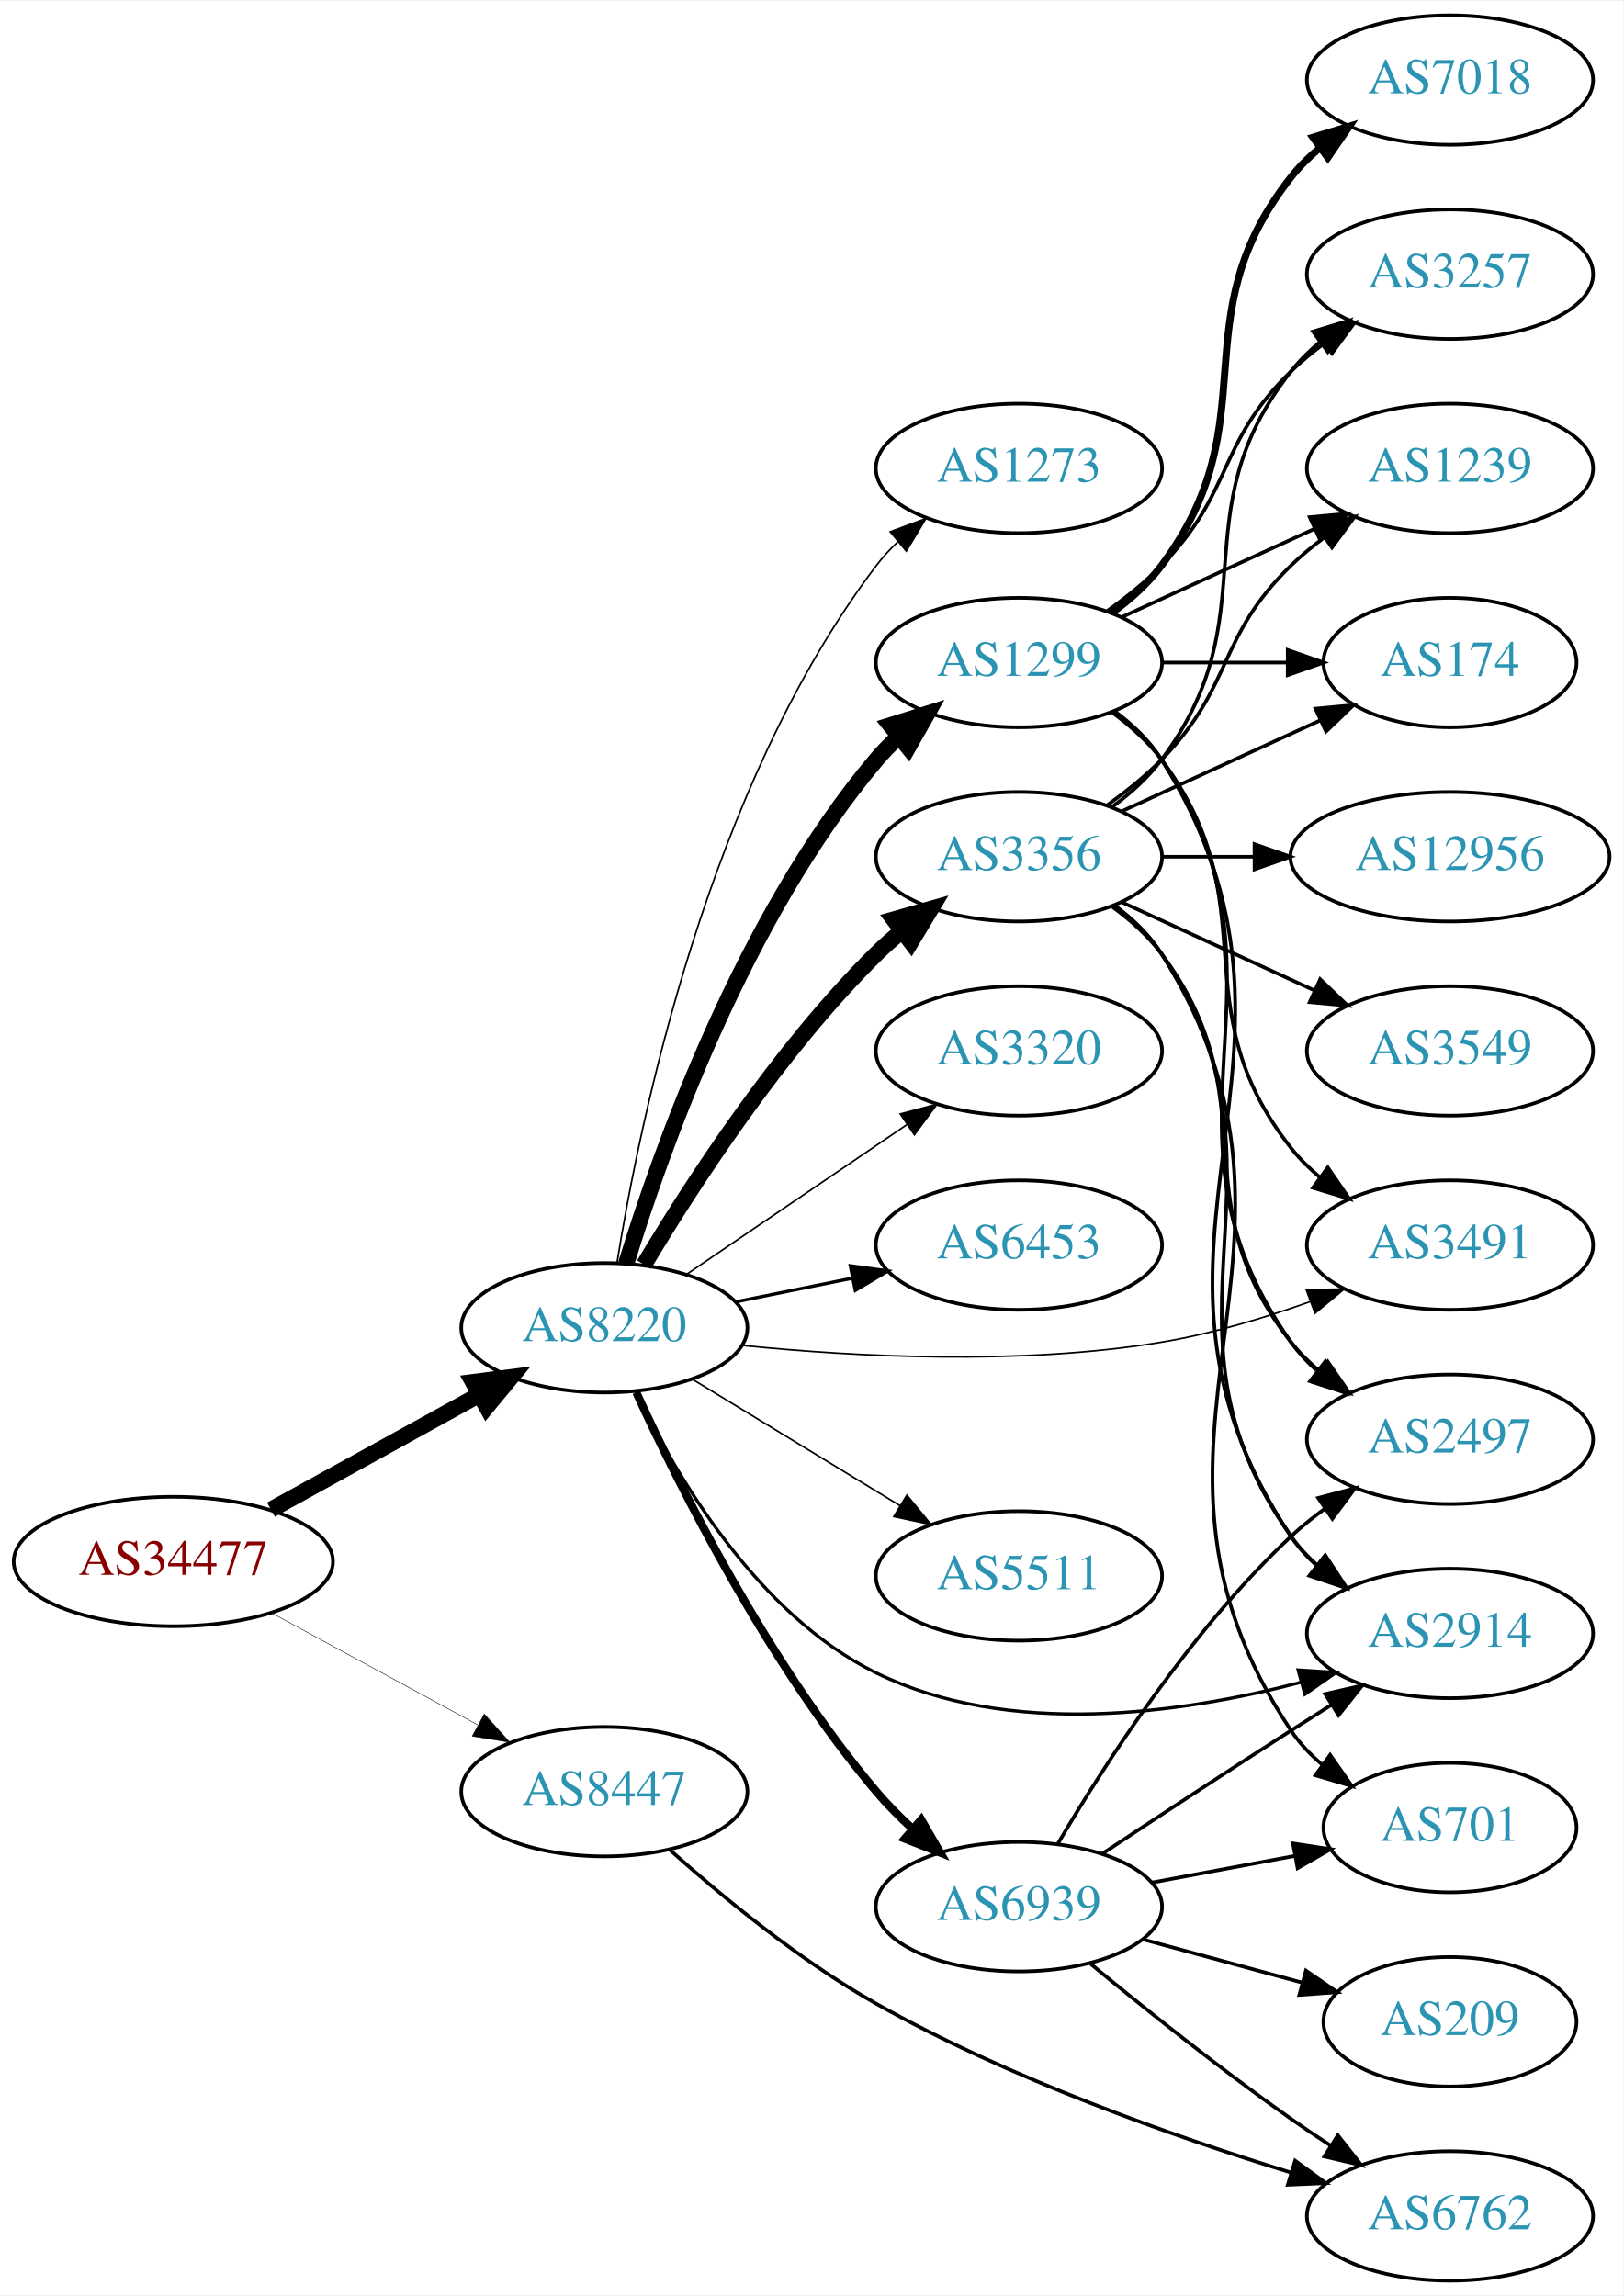
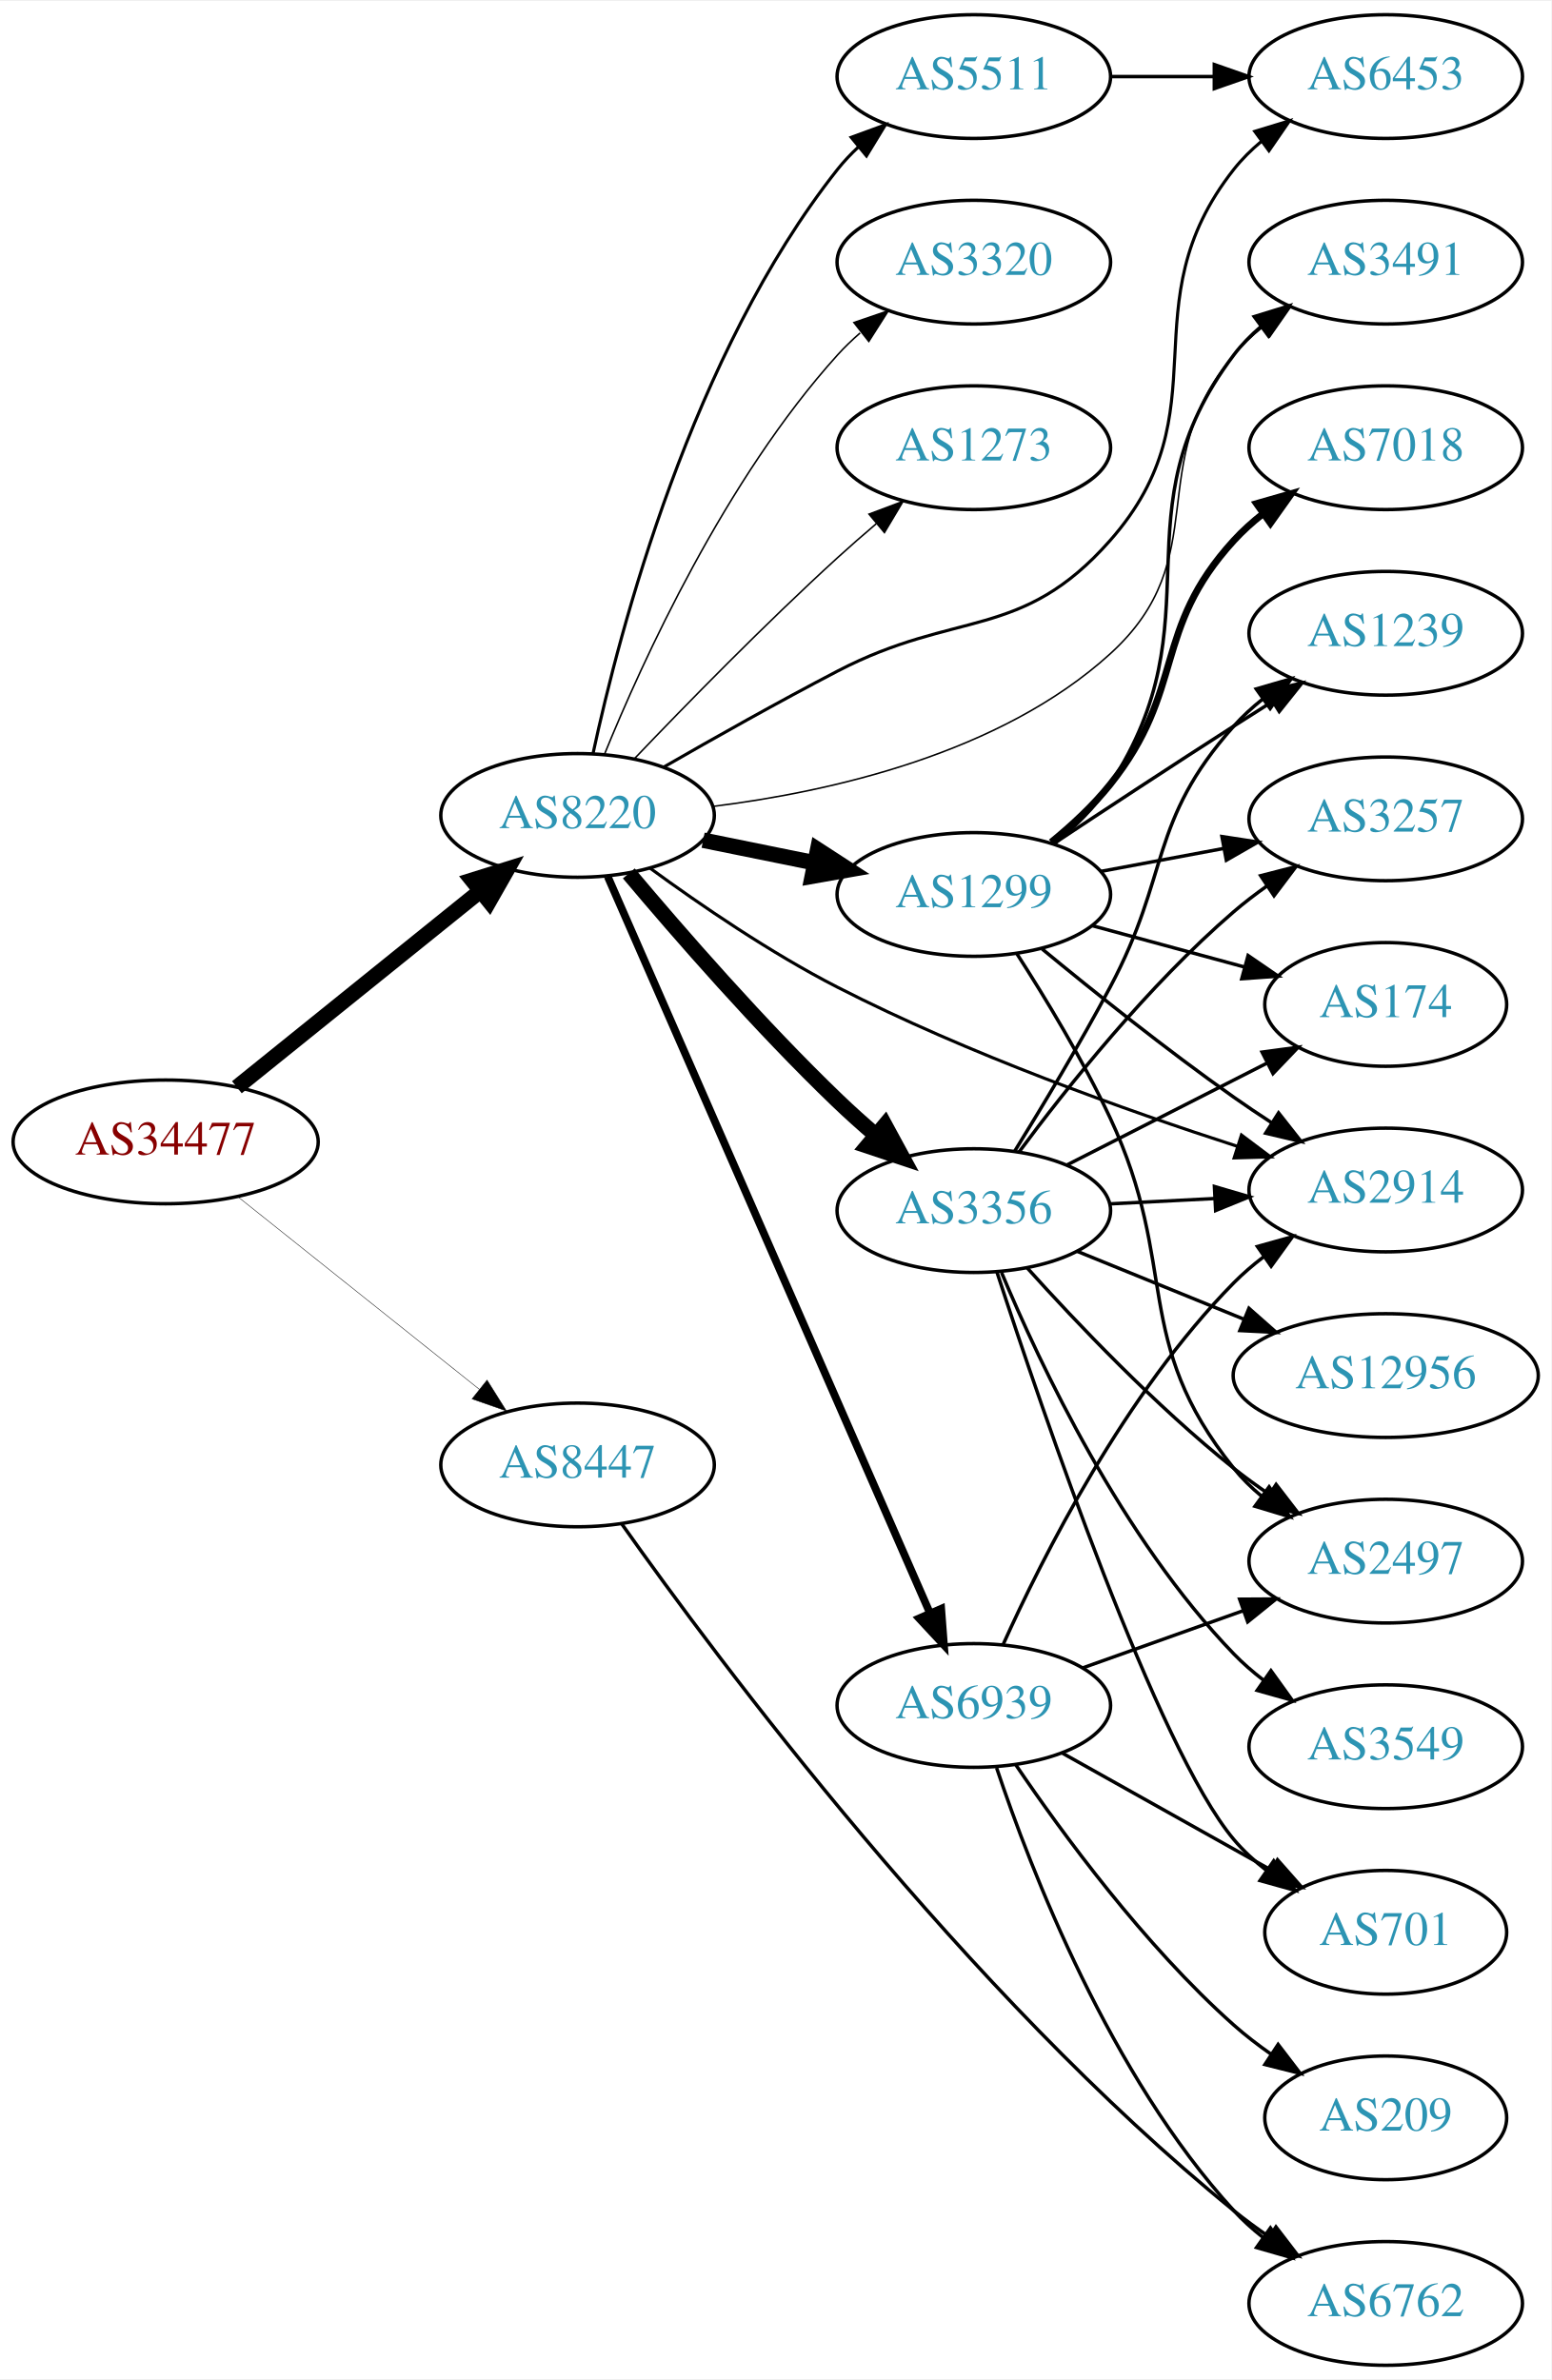
- <svg xmlns="http://www.w3.org/2000/svg" xmlns:xlink="http://www.w3.org/1999/xlink" width="451pt" height="638pt" viewBox="0.00 0.00 451.37 638.00">
-   <g id="graph0" class="graph" transform="scale(1 1) rotate(0) translate(4 634)">
-     <polygon fill="white" stroke="none" points="-4,4 -4,-634 447.37,-634 447.37,4 -4,4" />
+ <svg xmlns="http://www.w3.org/2000/svg" xmlns:xlink="http://www.w3.org/1999/xlink" width="451pt" height="692pt" viewBox="0.00 0.00 451.37 692.00">
+   <g id="graph0" class="graph" transform="scale(1 1) rotate(0) translate(4 688)">
+     <polygon fill="white" stroke="none" points="-4,4 -4,-688 447.37,-688 447.37,4 -4,4" />
    <g id="node1" class="node">
      <g id="a_node1">
        <a xlink:href="/asn/34477" xlink:title="AS34477 ~ ARAplus GmbH [AT]">
-           <ellipse fill="#ffffff" stroke="black" cx="44.196" cy="-200" rx="44.393" ry="18" />
-           <text text-anchor="middle" x="44.196" y="-196.3" font-family="Times,serif" font-size="14.00" fill="#880000">AS34477</text>
+           <ellipse fill="#ffffff" stroke="black" cx="44.196" cy="-356" rx="44.393" ry="18" />
+           <text text-anchor="middle" x="44.196" y="-352.3" font-family="Times,serif" font-size="14.00" fill="#880000">AS34477</text>
        </a>
      </g>
    </g>
    <g id="node2" class="node">
      <g id="a_node2">
        <a xlink:href="/asn/8220" xlink:title="AS8220 ~ COLT [GB]">
-           <ellipse fill="#ffffff" stroke="black" cx="164.039" cy="-265" rx="39.794" ry="18" />
-           <text text-anchor="middle" x="164.039" y="-261.3" font-family="Times,serif" font-size="14.00" fill="#2c94b3">AS8220</text>
+           <ellipse fill="#ffffff" stroke="black" cx="164.039" cy="-451" rx="39.794" ry="18" />
+           <text text-anchor="middle" x="164.039" y="-447.3" font-family="Times,serif" font-size="14.00" fill="#2c94b3">AS8220</text>
        </a>
      </g>
    </g>
    <g id="edge1" class="edge">
-       <path fill="none" stroke="black" stroke-width="4.5" d="M71.349,-214.426C88.403,-223.832 110.827,-236.201 129.231,-246.352" />
-       <polygon fill="black" stroke="black" stroke-width="4.5" points="127.511,-249.9 138.169,-251.282 131.314,-243.005 127.511,-249.9" />
+       <path fill="none" stroke="black" stroke-width="4.5" d="M64.92,-371.901C84.325,-387.544 114.111,-411.557 135.775,-429.021" />
+       <polygon fill="black" stroke="black" stroke-width="4.5" points="133.386,-432.153 143.642,-435.363 138.328,-426.022 133.386,-432.153" />
    </g>
    <g id="node3" class="node">
      <g id="a_node3">
        <a xlink:href="/asn/8447" xlink:title="AS8447 ~ A1 Telekom Austria AG [AT]">
-           <ellipse fill="#ffffff" stroke="black" cx="164.039" cy="-136" rx="39.794" ry="18" />
-           <text text-anchor="middle" x="164.039" y="-132.3" font-family="Times,serif" font-size="14.00" fill="#2c94b3">AS8447</text>
+           <ellipse fill="#ffffff" stroke="black" cx="164.039" cy="-262" rx="39.794" ry="18" />
+           <text text-anchor="middle" x="164.039" y="-258.3" font-family="Times,serif" font-size="14.00" fill="#2c94b3">AS8447</text>
        </a>
      </g>
    </g>
    <g id="edge2" class="edge">
-       <path fill="none" stroke="black" stroke-width="0.136" d="M71.349,-185.796C88.287,-176.597 110.523,-164.521 128.855,-154.565" />
-       <polygon fill="black" stroke="black" stroke-width="0.136" points="130.65,-157.573 137.767,-149.725 127.309,-151.422 130.65,-157.573" />
+       <path fill="none" stroke="black" stroke-width="0.132" d="M65.186,-340.054C84.518,-324.634 113.969,-301.141 135.512,-283.957" />
+       <polygon fill="black" stroke="black" stroke-width="0.132" points="137.708,-286.682 143.343,-277.71 133.343,-281.21 137.708,-286.682" />
    </g>
    <g id="node4" class="node">
      <g id="a_node4">
-         <a xlink:href="/asn/1299" xlink:title="AS1299 ~ Telia Carrier [EU]">
-           <ellipse fill="#ffffff" stroke="black" cx="279.332" cy="-450" rx="39.794" ry="18" />
-           <text text-anchor="middle" x="279.332" y="-446.3" font-family="Times,serif" font-size="14.00" fill="#2c94b3">AS1299</text>
+         <a xlink:href="/asn/3356" xlink:title="AS3356 ~ Level 3 Parent, LLC [US]">
+           <ellipse fill="#ffffff" stroke="black" cx="279.332" cy="-336" rx="39.794" ry="18" />
+           <text text-anchor="middle" x="279.332" y="-332.3" font-family="Times,serif" font-size="14.00" fill="#2c94b3">AS3356</text>
        </a>
      </g>
    </g>
    <g id="edge3" class="edge">
-       <path fill="none" stroke="black" stroke-width="4.5" d="M170.1,-282.8C179.636,-313.948 202.695,-379.188 239.685,-423 241.566,-425.228 243.672,-427.359 245.904,-429.376" />
-       <polygon fill="black" stroke="black" stroke-width="4.5" points="243.578,-432.559 253.833,-435.775 248.524,-426.431 243.578,-432.559" />
+       <path fill="none" stroke="black" stroke-width="4.5" d="M178.949,-434.12C193.455,-416.865 217.176,-389.608 239.685,-368 243.192,-364.633 247.007,-361.213 250.829,-357.924" />
+       <polygon fill="black" stroke="black" stroke-width="4.5" points="253.458,-360.858 258.587,-351.413 248.396,-354.825 253.458,-360.858" />
    </g>
    <g id="node5" class="node">
      <g id="a_node5">
-         <a xlink:href="/asn/3356" xlink:title="AS3356 ~ Level 3 Parent, LLC [US]">
-           <ellipse fill="#ffffff" stroke="black" cx="279.332" cy="-396" rx="39.794" ry="18" />
-           <text text-anchor="middle" x="279.332" y="-392.3" font-family="Times,serif" font-size="14.00" fill="#2c94b3">AS3356</text>
+         <a xlink:href="/asn/2914" xlink:title="AS2914 ~ NTT America, Inc. [US]">
+           <ellipse fill="#ffffff" stroke="black" cx="399.174" cy="-342" rx="39.794" ry="18" />
+           <text text-anchor="middle" x="399.174" y="-338.3" font-family="Times,serif" font-size="14.00" fill="#2c94b3">AS2914</text>
        </a>
      </g>
    </g>
    <g id="edge4" class="edge">
-       <path fill="none" stroke="black" stroke-width="4.5" d="M175.089,-282.569C188.137,-304.427 212.483,-342.142 239.685,-369 241.815,-371.103 244.124,-373.155 246.519,-375.129" />
-       <polygon fill="black" stroke="black" stroke-width="4.5" points="244.515,-378.554 254.851,-381.498 249.297,-372.297 244.515,-378.554" />
+       <path fill="none" stroke="black" stroke-width="0.9" d="M185.156,-435.636C199.746,-424.974 220.248,-410.954 239.685,-401 277.578,-381.595 323.391,-365.244 355.996,-354.713" />
+       <polygon fill="black" stroke="black" stroke-width="0.9" points="357.2,-358.003 365.667,-351.635 355.076,-351.333 357.2,-358.003" />
    </g>
    <g id="node6" class="node">
      <g id="a_node6">
-         <a xlink:href="/asn/3320" xlink:title="AS3320 ~ DTAG [DE]">
-           <ellipse fill="#ffffff" stroke="black" cx="279.332" cy="-342" rx="39.794" ry="18" />
-           <text text-anchor="middle" x="279.332" y="-338.3" font-family="Times,serif" font-size="14.00" fill="#2c94b3">AS3320</text>
+         <a xlink:href="/asn/5511" xlink:title="AS5511 ~ Orange S.A. [FR]">
+           <ellipse fill="#ffffff" stroke="black" cx="279.332" cy="-666" rx="39.794" ry="18" />
+           <text text-anchor="middle" x="279.332" y="-662.3" font-family="Times,serif" font-size="14.00" fill="#2c94b3">AS5511</text>
        </a>
      </g>
    </g>
    <g id="edge5" class="edge">
-       <path fill="none" stroke="black" stroke-width="0.45" d="M186.883,-279.846C204.28,-291.67 228.827,-308.354 248.11,-321.46" />
-       <polygon fill="black" stroke="black" stroke-width="0.45" points="246.317,-324.473 256.555,-327.199 250.251,-318.683 246.317,-324.473" />
+       <path fill="none" stroke="black" stroke-width="0.9" d="M168.554,-469.064C176.23,-504.744 197.298,-585.44 239.685,-639 241.495,-641.286 243.549,-643.459 245.745,-645.506" />
+       <polygon fill="black" stroke="black" stroke-width="0.9" points="243.656,-648.32 253.606,-651.96 248.098,-642.91 243.656,-648.32" />
    </g>
    <g id="node7" class="node">
      <g id="a_node7">
-         <a xlink:href="/asn/6453" xlink:title="AS6453 ~ TATA COMMUNICATIONS (AMERICA) INC [US]">
-           <ellipse fill="#ffffff" stroke="black" cx="279.332" cy="-288" rx="39.794" ry="18" />
-           <text text-anchor="middle" x="279.332" y="-284.3" font-family="Times,serif" font-size="14.00" fill="#2c94b3">AS6453</text>
+         <a xlink:href="/asn/3320" xlink:title="AS3320 ~ DTAG [DE]">
+           <ellipse fill="#ffffff" stroke="black" cx="279.332" cy="-612" rx="39.794" ry="18" />
+           <text text-anchor="middle" x="279.332" y="-608.3" font-family="Times,serif" font-size="14.00" fill="#2c94b3">AS3320</text>
        </a>
      </g>
    </g>
    <g id="edge6" class="edge">
-       <path fill="none" stroke="black" stroke-width="0.9" d="M200.574,-272.214C210.803,-274.291 222.104,-276.585 232.846,-278.766" />
-       <polygon fill="black" stroke="black" stroke-width="0.9" points="232.425,-282.252 242.922,-280.811 233.818,-275.392 232.425,-282.252" />
+       <path fill="none" stroke="black" stroke-width="0.45" d="M171.818,-468.652C182.911,-495.901 207.019,-548.836 239.685,-585 241.691,-587.221 243.912,-589.358 246.246,-591.39" />
+       <polygon fill="black" stroke="black" stroke-width="0.45" points="244.446,-594.427 254.469,-597.863 248.777,-588.927 244.446,-594.427" />
    </g>
    <g id="node8" class="node">
      <g id="a_node8">
-         <a xlink:href="/asn/2914" xlink:title="AS2914 ~ NTT America, Inc. [US]">
-           <ellipse fill="#ffffff" stroke="black" cx="399.174" cy="-180" rx="39.794" ry="18" />
-           <text text-anchor="middle" x="399.174" y="-176.3" font-family="Times,serif" font-size="14.00" fill="#2c94b3">AS2914</text>
+         <a xlink:href="/asn/6453" xlink:title="AS6453 ~ TATA COMMUNICATIONS (AMERICA) INC [US]">
+           <ellipse fill="#ffffff" stroke="black" cx="399.174" cy="-666" rx="39.794" ry="18" />
+           <text text-anchor="middle" x="399.174" y="-662.3" font-family="Times,serif" font-size="14.00" fill="#2c94b3">AS6453</text>
        </a>
      </g>
    </g>
    <g id="edge7" class="edge">
-       <path fill="none" stroke="black" stroke-width="0.9" d="M172.761,-247.125C183.801,-224.134 206.497,-185.235 239.685,-169 276.621,-150.932 324.285,-157.638 357.656,-166.391" />
-       <polygon fill="black" stroke="black" stroke-width="0.9" points="356.954,-169.829 367.527,-169.148 358.837,-163.087 356.954,-169.829" />
+       <path fill="none" stroke="black" stroke-width="0.9" d="M189.024,-465.024C203.555,-473.387 222.536,-484.078 239.685,-493 274.354,-511.036 293.127,-501.693 318.978,-531 352.448,-568.944 323.679,-599.246 354.978,-639 357.303,-641.953 360.047,-644.67 363.006,-647.147" />
+       <polygon fill="black" stroke="black" stroke-width="0.9" points="361.065,-650.064 371.203,-653.145 365.199,-644.415 361.065,-650.064" />
    </g>
    <g id="node9" class="node">
      <g id="a_node9">
-         <a xlink:href="/asn/5511" xlink:title="AS5511 ~ Orange S.A. [FR]">
-           <ellipse fill="#ffffff" stroke="black" cx="279.332" cy="-196" rx="39.794" ry="18" />
-           <text text-anchor="middle" x="279.332" y="-192.3" font-family="Times,serif" font-size="14.00" fill="#2c94b3">AS5511</text>
+         <a xlink:href="/asn/1299" xlink:title="AS1299 ~ Telia Carrier [EU]">
+           <ellipse fill="#ffffff" stroke="black" cx="279.332" cy="-428" rx="39.794" ry="18" />
+           <text text-anchor="middle" x="279.332" y="-424.3" font-family="Times,serif" font-size="14.00" fill="#2c94b3">AS1299</text>
        </a>
      </g>
    </g>
    <g id="edge8" class="edge">
-       <path fill="none" stroke="black" stroke-width="0.45" d="M188.513,-250.703C205.223,-240.526 227.878,-226.728 246.255,-215.536" />
-       <polygon fill="black" stroke="black" stroke-width="0.45" points="248.167,-218.469 254.887,-210.279 244.526,-212.491 248.167,-218.469" />
+       <path fill="none" stroke="black" stroke-width="4.5" d="M200.574,-443.786C210.803,-441.709 222.104,-439.415 232.846,-437.234" />
+       <polygon fill="black" stroke="black" stroke-width="4.5" points="233.905,-441.037 242.922,-435.189 232.338,-433.319 233.905,-441.037" />
    </g>
    <g id="node10" class="node">
      <g id="a_node10">
        <a xlink:href="/asn/6939" xlink:title="AS6939 ~ Hurricane Electric LLC [US]">
-           <ellipse fill="#ffffff" stroke="black" cx="279.332" cy="-104" rx="39.794" ry="18" />
-           <text text-anchor="middle" x="279.332" y="-100.3" font-family="Times,serif" font-size="14.00" fill="#2c94b3">AS6939</text>
+           <ellipse fill="#ffffff" stroke="black" cx="279.332" cy="-192" rx="39.794" ry="18" />
+           <text text-anchor="middle" x="279.332" y="-188.3" font-family="Times,serif" font-size="14.00" fill="#2c94b3">AS6939</text>
        </a>
      </g>
    </g>
    <g id="edge9" class="edge">
-       <path fill="none" stroke="black" stroke-width="2.25" d="M172.918,-247.046C184.926,-220.893 209.613,-171.566 239.685,-136 242.677,-132.462 246.093,-129.013 249.629,-125.768" />
-       <polygon fill="black" stroke="black" stroke-width="2.25" points="252.15,-128.216 257.442,-119.037 247.581,-122.913 252.15,-128.216" />
+       <path fill="none" stroke="black" stroke-width="2.25" d="M172.826,-433.198C192.316,-388.64 243.3,-272.086 266.514,-219.017" />
+       <polygon fill="black" stroke="black" stroke-width="2.25" points="269.839,-220.149 270.64,-209.584 263.426,-217.343 269.839,-220.149" />
    </g>
    <g id="node11" class="node">
      <g id="a_node11">
-         <a xlink:href="/asn/3491" xlink:title="AS3491 ~ PCCW Global, Inc. [US]">
-           <ellipse fill="#ffffff" stroke="black" cx="399.174" cy="-288" rx="39.794" ry="18" />
-           <text text-anchor="middle" x="399.174" y="-284.3" font-family="Times,serif" font-size="14.00" fill="#2c94b3">AS3491</text>
+         <a xlink:href="/asn/1273" xlink:title="AS1273 ~ Vodafone Group PLC [EU]">
+           <ellipse fill="#ffffff" stroke="black" cx="279.332" cy="-558" rx="39.794" ry="18" />
+           <text text-anchor="middle" x="279.332" y="-554.3" font-family="Times,serif" font-size="14.00" fill="#2c94b3">AS1273</text>
        </a>
      </g>
    </g>
    <g id="edge10" class="edge">
-       <path fill="none" stroke="black" stroke-width="0.45" d="M202.326,-260.105C233.672,-256.925 279.548,-254.463 318.978,-261 332.796,-263.291 347.44,-267.686 360.328,-272.276" />
-       <polygon fill="black" stroke="black" stroke-width="0.45" points="359.205,-275.592 369.798,-275.792 361.641,-269.03 359.205,-275.592" />
+       <path fill="none" stroke="black" stroke-width="0.45" d="M180.62,-467.549C195.427,-483.058 218.515,-506.683 239.685,-526 243.276,-529.277 247.139,-532.646 250.983,-535.912" />
+       <polygon fill="black" stroke="black" stroke-width="0.45" points="248.838,-538.68 258.757,-542.406 253.326,-533.308 248.838,-538.68" />
    </g>
    <g id="node12" class="node">
      <g id="a_node12">
-         <a xlink:href="/asn/1273" xlink:title="AS1273 ~ Vodafone Group PLC [EU]">
-           <ellipse fill="#ffffff" stroke="black" cx="279.332" cy="-504" rx="39.794" ry="18" />
-           <text text-anchor="middle" x="279.332" y="-500.3" font-family="Times,serif" font-size="14.00" fill="#2c94b3">AS1273</text>
+         <a xlink:href="/asn/3491" xlink:title="AS3491 ~ PCCW Global, Inc. [US]">
+           <ellipse fill="#ffffff" stroke="black" cx="399.174" cy="-612" rx="39.794" ry="18" />
+           <text text-anchor="middle" x="399.174" y="-608.3" font-family="Times,serif" font-size="14.00" fill="#2c94b3">AS3491</text>
        </a>
      </g>
    </g>
    <g id="edge11" class="edge">
-       <path fill="none" stroke="black" stroke-width="0.45" d="M167.552,-282.947C173.755,-321.835 192.824,-415.328 239.685,-477 241.449,-479.322 243.471,-481.52 245.644,-483.584" />
-       <polygon fill="black" stroke="black" stroke-width="0.45" points="243.532,-486.38 253.463,-490.072 248.002,-480.993 243.532,-486.38" />
+       <path fill="none" stroke="black" stroke-width="0.45" d="M203.376,-453.617C237.567,-457.863 287.021,-468.972 318.978,-498 349.954,-526.136 327.948,-553.055 354.978,-585 357.406,-587.869 360.218,-590.53 363.22,-592.972" />
+       <polygon fill="black" stroke="black" stroke-width="0.45" points="361.317,-595.915 371.477,-598.921 365.409,-590.236 361.317,-595.915" />
    </g>
    <g id="node21" class="node">
      <g id="a_node21">
        <a xlink:href="/asn/6762" xlink:title="AS6762 ~ TELECOM ITALIA SPARKLE S.p.A. [IT]">
          <ellipse fill="#ffffff" stroke="black" cx="399.174" cy="-18" rx="39.794" ry="18" />
          <text text-anchor="middle" x="399.174" y="-14.3" font-family="Times,serif" font-size="14.00" fill="#2c94b3">AS6762</text>
        </a>
      </g>
    </g>
-     <g id="edge27" class="edge">
-       <path fill="none" stroke="black" d="M182.31,-119.76C196.76,-106.836 218.38,-88.99 239.685,-77 276.554,-56.251 322.13,-40.167 354.931,-30.071" />
-       <polygon fill="black" stroke="black" points="356.114,-33.37 364.677,-27.131 354.092,-26.668 356.114,-33.37" />
-     </g>
-     <g id="edge23" class="edge">
-       <path fill="none" stroke="black" d="M305.858,-436.528C310.903,-432.777 315.658,-428.26 318.978,-423 370.928,-340.7 300.94,-287.944 354.978,-207 356.893,-204.131 359.227,-201.51 361.808,-199.128" />
-       <polygon fill="black" stroke="black" points="364.359,-201.579 370.12,-192.687 360.071,-196.046 364.359,-201.579" />
-     </g>
-     <g id="edge26" class="edge">
-       <path fill="none" stroke="black" d="M305.262,-436.118C310.338,-432.389 315.256,-427.984 318.978,-423 349.249,-382.458 323.679,-354.754 354.978,-315 357.303,-312.047 360.047,-309.33 363.006,-306.853" />
-       <polygon fill="black" stroke="black" points="365.199,-309.585 371.203,-300.855 361.065,-303.936 365.199,-309.585" />
+     <g id="edge28" class="edge">
+       <path fill="none" stroke="black" d="M176.962,-244.747C204.679,-205.546 277.05,-108.278 354.978,-45 358.222,-42.366 361.74,-39.784 365.32,-37.326" />
+       <polygon fill="black" stroke="black" points="367.24,-40.252 373.688,-31.845 363.405,-34.396 367.24,-40.252" />
+     </g>
+     <g id="edge15" class="edge">
+       <path fill="none" stroke="black" d="M318.918,-337.965C328.684,-338.462 339.301,-339.002 349.495,-339.521" />
+       <polygon fill="black" stroke="black" points="349.336,-343.018 359.501,-340.031 349.692,-336.027 349.336,-343.018" />
    </g>
    <g id="node13" class="node">
      <g id="a_node13">
-         <a xlink:href="/asn/3257" xlink:title="AS3257 ~ GTT [DE]">
-           <ellipse fill="#ffffff" stroke="black" cx="399.174" cy="-558" rx="39.794" ry="18" />
-           <text text-anchor="middle" x="399.174" y="-554.3" font-family="Times,serif" font-size="14.00" fill="#2c94b3">AS3257</text>
-         </a>
-       </g>
-     </g>
-     <g id="edge21" class="edge">
-       <path fill="none" stroke="black" d="M303.926,-464.389C309.182,-468.148 314.513,-472.437 318.978,-477 339.151,-497.617 334.285,-510.906 354.978,-531 357.823,-533.763 360.997,-536.386 364.297,-538.834" />
-       <polygon fill="black" stroke="black" points="362.414,-541.786 372.645,-544.538 366.363,-536.006 362.414,-541.786" />
-     </g>
-     <g id="node16" class="node">
-       <g id="a_node16">
+         <a xlink:href="/asn/701" xlink:title="AS701 ~ UUNET [US]">
+           <ellipse fill="#ffffff" stroke="black" cx="399.174" cy="-126" rx="35.194" ry="18" />
+           <text text-anchor="middle" x="399.174" y="-122.3" font-family="Times,serif" font-size="14.00" fill="#2c94b3">AS701</text>
+         </a>
+       </g>
+     </g>
+     <g id="edge12" class="edge">
+       <path fill="none" stroke="black" d="M286.014,-318.245C299.252,-277.636 332.715,-179.446 354.978,-153 357.733,-149.727 360.99,-146.727 364.459,-144.014" />
+       <polygon fill="black" stroke="black" points="366.595,-146.791 372.807,-138.209 362.599,-141.044 366.595,-146.791" />
+     </g>
+     <g id="node14" class="node">
+       <g id="a_node14">
        <a xlink:href="/asn/1239" xlink:title="AS1239 ~ Sprint [US]">
          <ellipse fill="#ffffff" stroke="black" cx="399.174" cy="-504" rx="39.794" ry="18" />
          <text text-anchor="middle" x="399.174" y="-500.3" font-family="Times,serif" font-size="14.00" fill="#2c94b3">AS1239</text>
        </a>
      </g>
    </g>
-     <g id="edge25" class="edge">
-       <path fill="none" stroke="black" d="M307.96,-462.661C323.917,-469.973 344.188,-479.261 361.471,-487.181" />
-       <polygon fill="black" stroke="black" points="360.169,-490.435 370.718,-491.419 363.085,-484.071 360.169,-490.435" />
+     <g id="edge13" class="edge">
+       <path fill="none" stroke="black" d="M291.284,-353.4C299.282,-366.346 310.214,-384.546 318.978,-401 336.548,-433.988 330.13,-449.081 354.978,-477 357.477,-479.808 360.337,-482.427 363.368,-484.844" />
+       <polygon fill="black" stroke="black" points="361.491,-487.804 371.666,-490.756 365.553,-482.103 361.491,-487.804" />
+     </g>
+     <g id="node15" class="node">
+       <g id="a_node15">
+         <a xlink:href="/asn/3549" xlink:title="AS3549 ~ Level 3 Parent, LLC [US]">
+           <ellipse fill="#ffffff" stroke="black" cx="399.174" cy="-180" rx="39.794" ry="18" />
+           <text text-anchor="middle" x="399.174" y="-176.3" font-family="Times,serif" font-size="14.00" fill="#2c94b3">AS3549</text>
+         </a>
+       </g>
+     </g>
+     <g id="edge14" class="edge">
+       <path fill="none" stroke="black" d="M287.418,-317.942C298.592,-291.218 322.43,-240.676 354.978,-207 357.59,-204.297 360.526,-201.748 363.605,-199.375" />
+       <polygon fill="black" stroke="black" points="365.781,-202.124 371.969,-193.524 361.768,-196.389 365.781,-202.124" />
+     </g>
+     <g id="node16" class="node">
+       <g id="a_node16">
+         <a xlink:href="/asn/3257" xlink:title="AS3257 ~ GTT [DE]">
+           <ellipse fill="#ffffff" stroke="black" cx="399.174" cy="-450" rx="39.794" ry="18" />
+           <text text-anchor="middle" x="399.174" y="-446.3" font-family="Times,serif" font-size="14.00" fill="#2c94b3">AS3257</text>
+         </a>
+       </g>
+     </g>
+     <g id="edge16" class="edge">
+       <path fill="none" stroke="black" d="M292.484,-353.048C306.266,-371.638 330.078,-401.591 354.978,-423 357.985,-425.586 361.264,-428.094 364.628,-430.472" />
+       <polygon fill="black" stroke="black" points="362.793,-433.456 373.056,-436.088 366.675,-427.631 362.793,-433.456" />
+     </g>
+     <g id="node17" class="node">
+       <g id="a_node17">
+         <a xlink:href="/asn/12956" xlink:title="AS12956 ~ TELXIUS [ES]">
+           <ellipse fill="#ffffff" stroke="black" cx="399.174" cy="-288" rx="44.393" ry="18" />
+           <text text-anchor="middle" x="399.174" y="-284.3" font-family="Times,serif" font-size="14.00" fill="#2c94b3">AS12956</text>
+         </a>
+       </g>
+     </g>
+     <g id="edge17" class="edge">
+       <path fill="none" stroke="black" d="M309.461,-324.135C324.023,-318.203 341.88,-310.93 357.746,-304.467" />
+       <polygon fill="black" stroke="black" points="359.38,-307.581 367.321,-300.567 356.739,-301.098 359.38,-307.581" />
    </g>
    <g id="node18" class="node">
      <g id="a_node18">
        <a xlink:href="/asn/2497" xlink:title="AS2497 ~ Internet Initiative Japan Inc. [JP]">
          <ellipse fill="#ffffff" stroke="black" cx="399.174" cy="-234" rx="39.794" ry="18" />
          <text text-anchor="middle" x="399.174" y="-230.3" font-family="Times,serif" font-size="14.00" fill="#2c94b3">AS2497</text>
        </a>
      </g>
    </g>
-     <g id="edge24" class="edge">
-       <path fill="none" stroke="black" d="M305.651,-436.393C310.707,-432.649 315.518,-428.169 318.978,-423 360.003,-361.706 312.399,-321.225 354.978,-261 356.969,-258.184 359.356,-255.599 361.972,-253.24" />
-       <polygon fill="black" stroke="black" points="364.525,-255.694 370.34,-246.838 360.271,-250.135 364.525,-255.694" />
+     <g id="edge18" class="edge">
+       <path fill="none" stroke="black" d="M294.797,-319.398C309.169,-303.425 332.285,-279.097 354.978,-261 358.245,-258.395 361.778,-255.831 365.366,-253.383" />
+       <polygon fill="black" stroke="black" points="367.283,-256.311 373.744,-247.914 363.457,-250.45 367.283,-256.311" />
    </g>
    <g id="node19" class="node">
      <g id="a_node19">
        <a xlink:href="/asn/174" xlink:title="AS174 ~ Cogent Communications [US]">
-           <ellipse fill="#ffffff" stroke="black" cx="399.174" cy="-450" rx="35.194" ry="18" />
-           <text text-anchor="middle" x="399.174" y="-446.3" font-family="Times,serif" font-size="14.00" fill="#2c94b3">AS174</text>
-         </a>
-       </g>
-     </g>
-     <g id="edge20" class="edge">
-       <path fill="none" stroke="black" d="M319.244,-450C330.331,-450 342.491,-450 353.873,-450" />
-       <polygon fill="black" stroke="black" points="354.055,-453.5 364.055,-450 354.055,-446.5 354.055,-453.5" />
+           <ellipse fill="#ffffff" stroke="black" cx="399.174" cy="-396" rx="35.194" ry="18" />
+           <text text-anchor="middle" x="399.174" y="-392.3" font-family="Times,serif" font-size="14.00" fill="#2c94b3">AS174</text>
+         </a>
+       </g>
+     </g>
+     <g id="edge19" class="edge">
+       <path fill="none" stroke="black" d="M306.485,-349.316C323.655,-358.058 346.268,-369.572 364.741,-378.978" />
+       <polygon fill="black" stroke="black" points="363.204,-382.122 373.703,-383.541 366.38,-375.884 363.204,-382.122" />
+     </g>
+     <g id="edge27" class="edge">
+       <path fill="none" stroke="black" d="M319.244,-666C328.798,-666 339.147,-666 349.11,-666" />
+       <polygon fill="black" stroke="black" points="349.302,-669.5 359.302,-666 349.302,-662.5 349.302,-669.5" />
+     </g>
+     <g id="edge26" class="edge">
+       <path fill="none" stroke="black" d="M299.219,-412.123C314.05,-399.891 335.397,-382.795 354.978,-369 358.475,-366.536 362.194,-364.039 365.924,-361.61" />
+       <polygon fill="black" stroke="black" points="368.001,-364.437 374.553,-356.111 364.239,-358.534 368.001,-364.437" />
+     </g>
+     <g id="edge21" class="edge">
+       <path fill="none" stroke="black" d="M302.589,-442.643C308.631,-447.539 314.683,-453.441 318.978,-460 350.652,-508.365 320.161,-538.846 354.978,-585 357.242,-588.001 359.944,-590.749 362.877,-593.246" />
+       <polygon fill="black" stroke="black" points="360.914,-596.148 371.038,-599.271 365.072,-590.516 360.914,-596.148" />
+     </g>
+     <g id="edge23" class="edge">
+       <path fill="none" stroke="black" d="M302.458,-442.709C317.268,-452.509 337.226,-465.627 354.978,-477 358.58,-479.308 362.364,-481.707 366.131,-484.082" />
+       <polygon fill="black" stroke="black" points="364.469,-487.171 374.8,-489.522 368.19,-481.242 364.469,-487.171" />
+     </g>
+     <g id="edge24" class="edge">
+       <path fill="none" stroke="black" d="M316.329,-434.72C327.532,-436.812 340.045,-439.148 351.85,-441.352" />
+       <polygon fill="black" stroke="black" points="351.519,-444.85 361.992,-443.245 352.804,-437.969 351.519,-444.85" />
+     </g>
+     <g id="edge25" class="edge">
+       <path fill="none" stroke="black" d="M291.795,-410.855C300.048,-398.036 311.074,-379.884 318.978,-363 339.361,-319.461 324.91,-298.51 354.978,-261 357.329,-258.067 360.09,-255.364 363.06,-252.895" />
+       <polygon fill="black" stroke="black" points="365.252,-255.629 371.271,-246.91 361.129,-249.972 365.252,-255.629" />
+     </g>
+     <g id="edge22" class="edge">
+       <path fill="none" stroke="black" d="M313.785,-418.916C327.607,-415.162 343.744,-410.78 358.184,-406.859" />
+       <polygon fill="black" stroke="black" points="359.127,-410.23 367.86,-404.232 357.293,-403.475 359.127,-410.23" />
    </g>
    <g id="node20" class="node">
      <g id="a_node20">
        <a xlink:href="/asn/7018" xlink:title="AS7018 ~ AT&amp;T Services, Inc. [US]">
-           <ellipse fill="#ffffff" stroke="black" cx="399.174" cy="-612" rx="39.794" ry="18" />
-           <text text-anchor="middle" x="399.174" y="-608.3" font-family="Times,serif" font-size="14.00" fill="#2c94b3">AS7018</text>
-         </a>
-       </g>
-     </g>
-     <g id="edge22" class="edge">
-       <path fill="none" stroke="black" stroke-width="2" d="M305.262,-463.882C310.338,-467.611 315.256,-472.016 318.978,-477 349.249,-517.542 323.679,-545.246 354.978,-585 357.303,-587.953 360.047,-590.67 363.006,-593.147" />
-       <polygon fill="black" stroke="black" stroke-width="2" points="361.065,-596.064 371.203,-599.145 365.199,-590.415 361.065,-596.064" />
-     </g>
-     <g id="edge17" class="edge">
-       <path fill="none" stroke="black" d="M305.651,-382.393C310.707,-378.649 315.518,-374.169 318.978,-369 360.003,-307.706 312.399,-267.225 354.978,-207 356.969,-204.184 359.356,-201.599 361.972,-199.24" />
-       <polygon fill="black" stroke="black" points="364.525,-201.694 370.34,-192.838 360.271,-196.135 364.525,-201.694" />
-     </g>
-     <g id="edge12" class="edge">
-       <path fill="none" stroke="black" d="M305.262,-409.882C310.338,-413.611 315.256,-418.016 318.978,-423 349.249,-463.542 323.679,-491.246 354.978,-531 357.303,-533.953 360.047,-536.67 363.006,-539.147" />
-       <polygon fill="black" stroke="black" points="361.065,-542.064 371.203,-545.145 365.199,-536.415 361.065,-542.064" />
-     </g>
-     <g id="node14" class="node">
-       <g id="a_node14">
-         <a xlink:href="/asn/12956" xlink:title="AS12956 ~ TELXIUS [ES]">
-           <ellipse fill="#ffffff" stroke="black" cx="399.174" cy="-396" rx="44.393" ry="18" />
-           <text text-anchor="middle" x="399.174" y="-392.3" font-family="Times,serif" font-size="14.00" fill="#2c94b3">AS12956</text>
-         </a>
-       </g>
-     </g>
-     <g id="edge13" class="edge">
-       <path fill="none" stroke="black" d="M319.244,-396C327.347,-396 336.022,-396 344.548,-396" />
-       <polygon fill="black" stroke="black" points="344.826,-399.5 354.826,-396 344.826,-392.5 344.826,-399.5" />
-     </g>
-     <g id="node15" class="node">
-       <g id="a_node15">
-         <a xlink:href="/asn/3549" xlink:title="AS3549 ~ Level 3 Parent, LLC [US]">
-           <ellipse fill="#ffffff" stroke="black" cx="399.174" cy="-342" rx="39.794" ry="18" />
-           <text text-anchor="middle" x="399.174" y="-338.3" font-family="Times,serif" font-size="14.00" fill="#2c94b3">AS3549</text>
-         </a>
-       </g>
-     </g>
-     <g id="edge14" class="edge">
-       <path fill="none" stroke="black" d="M307.96,-383.339C323.917,-376.027 344.188,-366.739 361.471,-358.819" />
-       <polygon fill="black" stroke="black" points="363.085,-361.929 370.718,-354.581 360.169,-355.565 363.085,-361.929" />
-     </g>
-     <g id="edge15" class="edge">
-       <path fill="none" stroke="black" d="M303.926,-410.389C309.182,-414.148 314.513,-418.437 318.978,-423 339.151,-443.617 334.285,-456.906 354.978,-477 357.823,-479.763 360.997,-482.386 364.297,-484.834" />
-       <polygon fill="black" stroke="black" points="362.414,-487.786 372.645,-490.538 366.363,-482.006 362.414,-487.786" />
-     </g>
-     <g id="node17" class="node">
-       <g id="a_node17">
-         <a xlink:href="/asn/701" xlink:title="AS701 ~ UUNET [US]">
-           <ellipse fill="#ffffff" stroke="black" cx="399.174" cy="-126" rx="35.194" ry="18" />
-           <text text-anchor="middle" x="399.174" y="-122.3" font-family="Times,serif" font-size="14.00" fill="#2c94b3">AS701</text>
-         </a>
-       </g>
-     </g>
-     <g id="edge16" class="edge">
-       <path fill="none" stroke="black" d="M305.858,-382.528C310.903,-378.777 315.658,-374.26 318.978,-369 370.928,-286.7 300.94,-233.944 354.978,-153 357.354,-149.442 360.374,-146.264 363.71,-143.451" />
-       <polygon fill="black" stroke="black" points="365.848,-146.224 371.914,-137.538 361.755,-140.545 365.848,-146.224" />
-     </g>
-     <g id="edge18" class="edge">
-       <path fill="none" stroke="black" d="M305.262,-382.118C310.338,-378.389 315.256,-373.984 318.978,-369 349.249,-328.458 323.679,-300.754 354.978,-261 357.303,-258.047 360.047,-255.33 363.006,-252.853" />
-       <polygon fill="black" stroke="black" points="365.199,-255.585 371.203,-246.855 361.065,-249.936 365.199,-255.585" />
-     </g>
-     <g id="edge19" class="edge">
-       <path fill="none" stroke="black" d="M307.96,-408.661C324.377,-416.183 345.358,-425.798 362.955,-433.861" />
-       <polygon fill="black" stroke="black" points="361.783,-437.174 372.332,-438.158 364.7,-430.811 361.783,-437.174" />
+           <ellipse fill="#ffffff" stroke="black" cx="399.174" cy="-558" rx="39.794" ry="18" />
+           <text text-anchor="middle" x="399.174" y="-554.3" font-family="Times,serif" font-size="14.00" fill="#2c94b3">AS7018</text>
+         </a>
+       </g>
+     </g>
+     <g id="edge20" class="edge">
+       <path fill="none" stroke="black" stroke-width="2" d="M301.833,-443.19C307.854,-448.102 314.084,-453.876 318.978,-460 341.066,-487.638 331.103,-504.89 354.978,-531 357.514,-533.774 360.399,-536.371 363.447,-538.773" />
+       <polygon fill="black" stroke="black" stroke-width="2" points="361.583,-541.742 371.767,-544.666 365.629,-536.03 361.583,-541.742" />
+     </g>
+     <g id="edge33" class="edge">
+       <path fill="none" stroke="black" d="M287.812,-209.624C299.322,-235.19 323.395,-282.998 354.978,-315 357.618,-317.675 360.572,-320.206 363.663,-322.567" />
+       <polygon fill="black" stroke="black" points="361.837,-325.561 372.044,-328.403 365.837,-319.816 361.837,-325.561" />
    </g>
    <g id="edge31" class="edge">
-       <path fill="none" stroke="black" d="M302.458,-118.709C317.268,-128.509 337.226,-141.627 354.978,-153 358.58,-155.308 362.364,-157.707 366.131,-160.082" />
-       <polygon fill="black" stroke="black" points="364.469,-163.171 374.8,-165.522 368.19,-157.242 364.469,-163.171" />
-     </g>
-     <g id="edge30" class="edge">
-       <path fill="none" stroke="black" d="M316.329,-110.72C328.826,-113.053 342.954,-115.691 355.911,-118.11" />
-       <polygon fill="black" stroke="black" points="355.525,-121.598 365.998,-119.993 356.81,-114.717 355.525,-121.598" />
+       <path fill="none" stroke="black" d="M305.035,-178.164C322.667,-168.289 346.555,-154.91 365.724,-144.174" />
+       <polygon fill="black" stroke="black" points="367.693,-147.083 374.707,-139.143 364.272,-140.976 367.693,-147.083" />
+     </g>
+     <g id="edge29" class="edge">
+       <path fill="none" stroke="black" d="M310.986,-202.925C325.195,-207.99 342.278,-214.078 357.544,-219.519" />
+       <polygon fill="black" stroke="black" points="356.669,-222.923 367.264,-222.983 359.02,-216.329 356.669,-222.923" />
    </g>
    <g id="edge32" class="edge">
-       <path fill="none" stroke="black" d="M290.201,-121.618C303.062,-143.492 327.215,-181.076 354.978,-207 357.877,-209.707 361.085,-212.294 364.406,-214.72" />
-       <polygon fill="black" stroke="black" points="362.539,-217.682 372.781,-220.395 366.466,-211.888 362.539,-217.682" />
-     </g>
-     <g id="edge28" class="edge">
-       <path fill="none" stroke="black" d="M299.219,-88.123C314.05,-75.891 335.397,-58.795 354.978,-45 358.475,-42.536 362.194,-40.039 365.924,-37.61" />
-       <polygon fill="black" stroke="black" points="368.001,-40.437 374.553,-32.111 364.239,-34.534 368.001,-40.437" />
+       <path fill="none" stroke="black" d="M285.962,-173.848C295.919,-144.081 319.04,-84.278 354.978,-45 357.515,-42.227 360.401,-39.63 363.448,-37.228" />
+       <polygon fill="black" stroke="black" points="365.631,-39.972 371.769,-31.336 361.585,-34.259 365.631,-39.972" />
    </g>
    <g id="node22" class="node">
      <g id="a_node22">
        <a xlink:href="/asn/209" xlink:title="AS209 ~ CenturyLink Communications, LLC [US]">
          <ellipse fill="#ffffff" stroke="black" cx="399.174" cy="-72" rx="35.194" ry="18" />
          <text text-anchor="middle" x="399.174" y="-68.3" font-family="Times,serif" font-size="14.00" fill="#2c94b3">AS209</text>
        </a>
      </g>
    </g>
-     <g id="edge29" class="edge">
-       <path fill="none" stroke="black" d="M313.785,-94.916C327.607,-91.162 343.744,-86.78 358.184,-82.859" />
-       <polygon fill="black" stroke="black" points="359.127,-86.23 367.86,-80.232 357.293,-79.475 359.127,-86.23" />
+     <g id="edge30" class="edge">
+       <path fill="none" stroke="black" d="M291.513,-174.778C304.956,-154.937 328.979,-122.105 354.978,-99 358.341,-96.011 362.074,-93.144 365.896,-90.468" />
+       <polygon fill="black" stroke="black" points="367.865,-93.362 374.297,-84.943 364.019,-87.513 367.865,-93.362" />
    </g>
  </g>
</svg>
